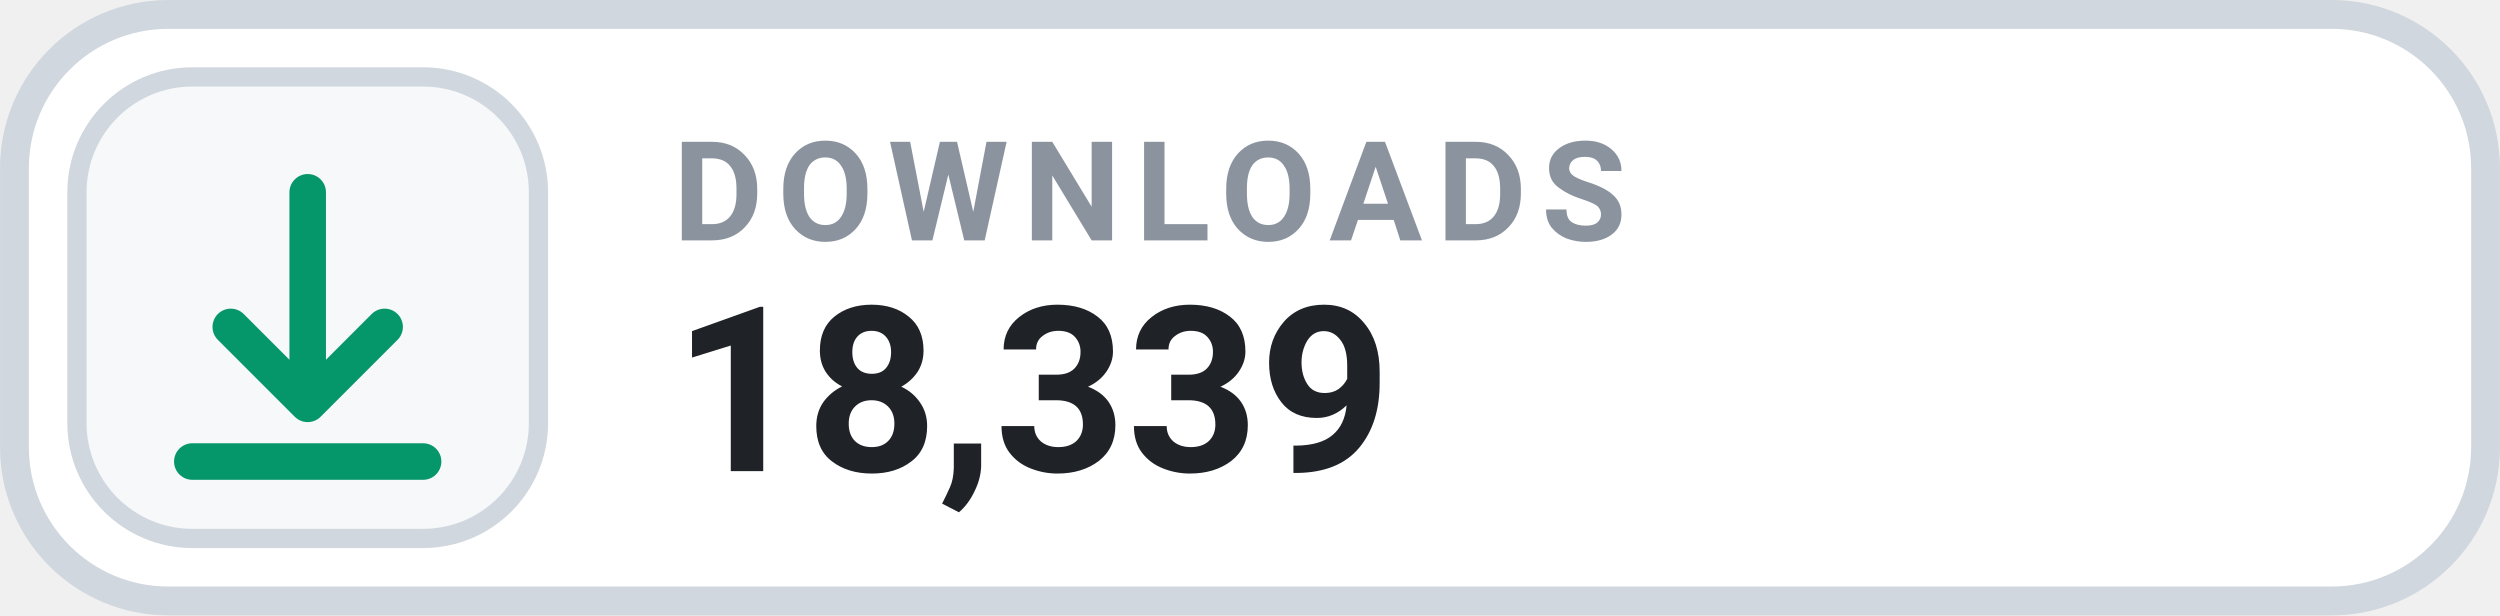
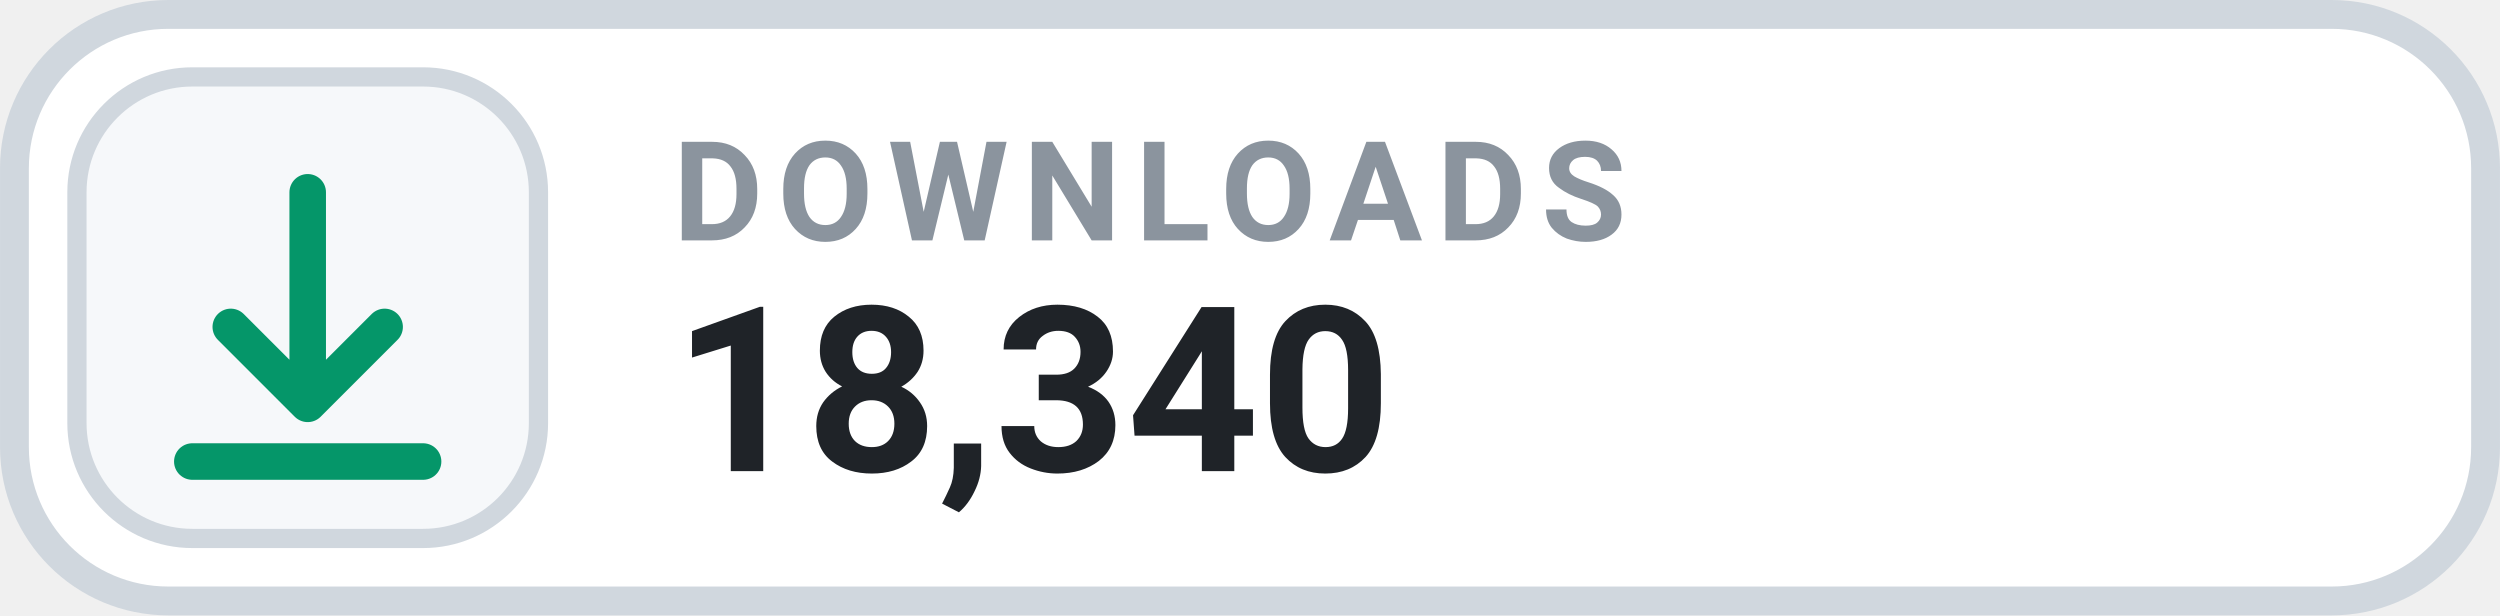
- <svg xmlns="http://www.w3.org/2000/svg" width="126" height="31.015" viewBox="0 0 130 32" role="img" aria-label="DOWNLOADS 18,339">
+ <svg xmlns="http://www.w3.org/2000/svg" width="126" height="31.015" viewBox="0 0 130 32" role="img" aria-label="DOWNLOADS 18,340">
  <rect x=".75" y=".75" width="128.5" height="30.5" rx="8" fill="#FFFFFF" stroke="#D0D7DE" stroke-width="1.5" />
  <rect x="4" y="4" width="24" height="24" rx="6" fill="#F6F8FA" stroke="#D0D7DE" stroke-width="1" />
  <g transform="translate(16 16)" style="color:#059669;">
    <path d="M0 -6 v11 m0 0 l4 -4 m-4 4 l-4 -4 M-6 8 h12" fill="none" stroke="currentColor" stroke-width="1.9" stroke-linecap="round" stroke-linejoin="round" />
  </g>
  <text x="35" y="12.5" fill="#8B949E" font-family="-apple-system,BlinkMacSystemFont,'Segoe UI',Roboto,Helvetica,Arial,sans-serif" font-size="7.2" font-weight="700" letter-spacing=".75">DOWNLOADS</text>
-   <text x="35" y="24.5" fill="#1F2328" font-family="-apple-system,BlinkMacSystemFont,'Segoe UI',Roboto,Helvetica,Arial,sans-serif" font-size="12" font-weight="700">18,339</text>
+   <text x="35" y="24.5" fill="#1F2328" font-family="-apple-system,BlinkMacSystemFont,'Segoe UI',Roboto,Helvetica,Arial,sans-serif" font-size="12" font-weight="700">18,340</text>
</svg>
